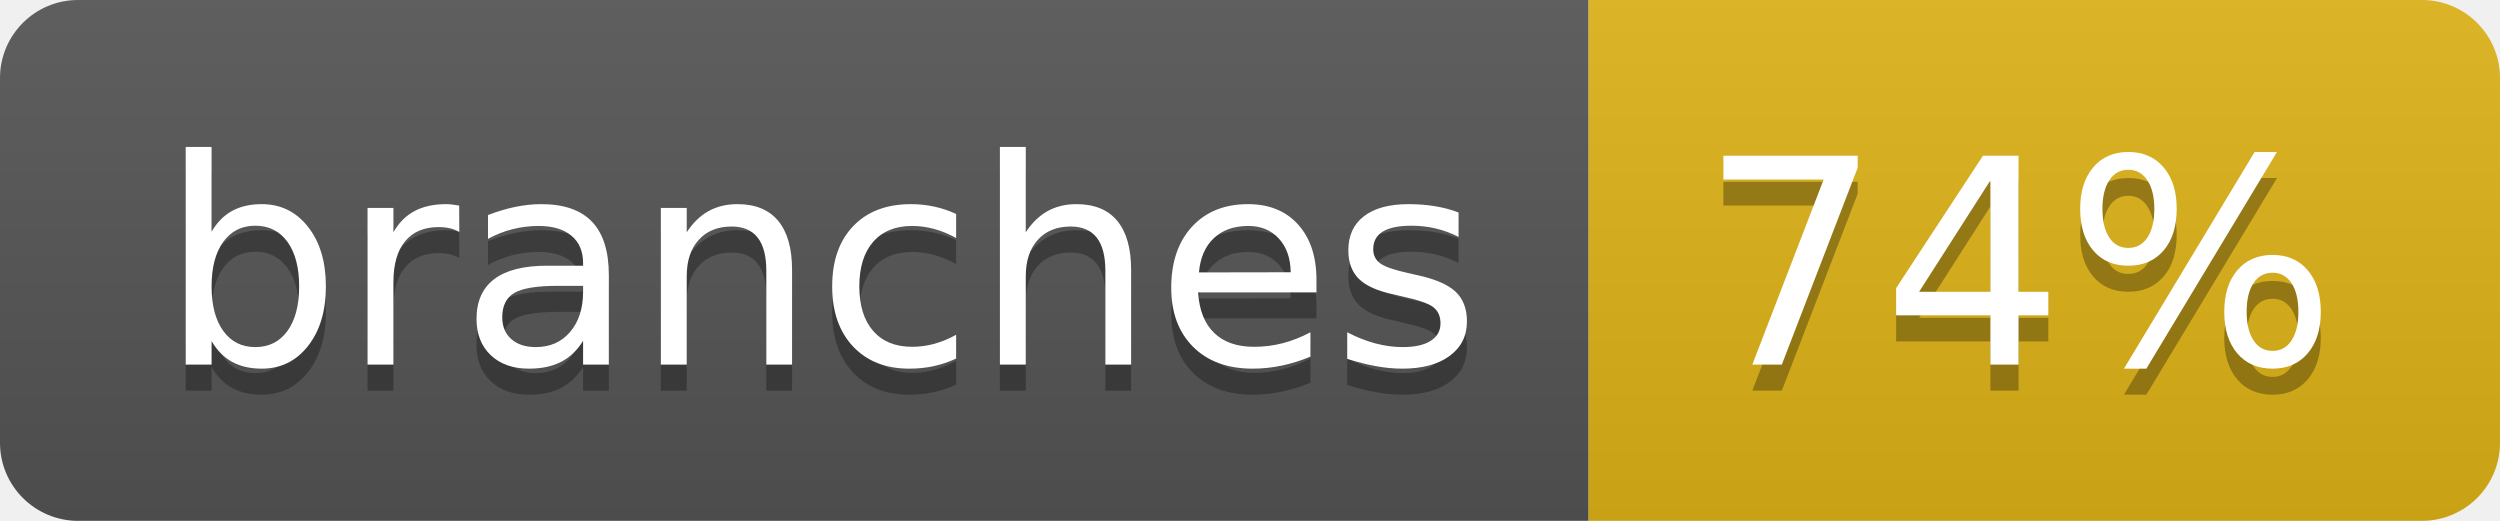
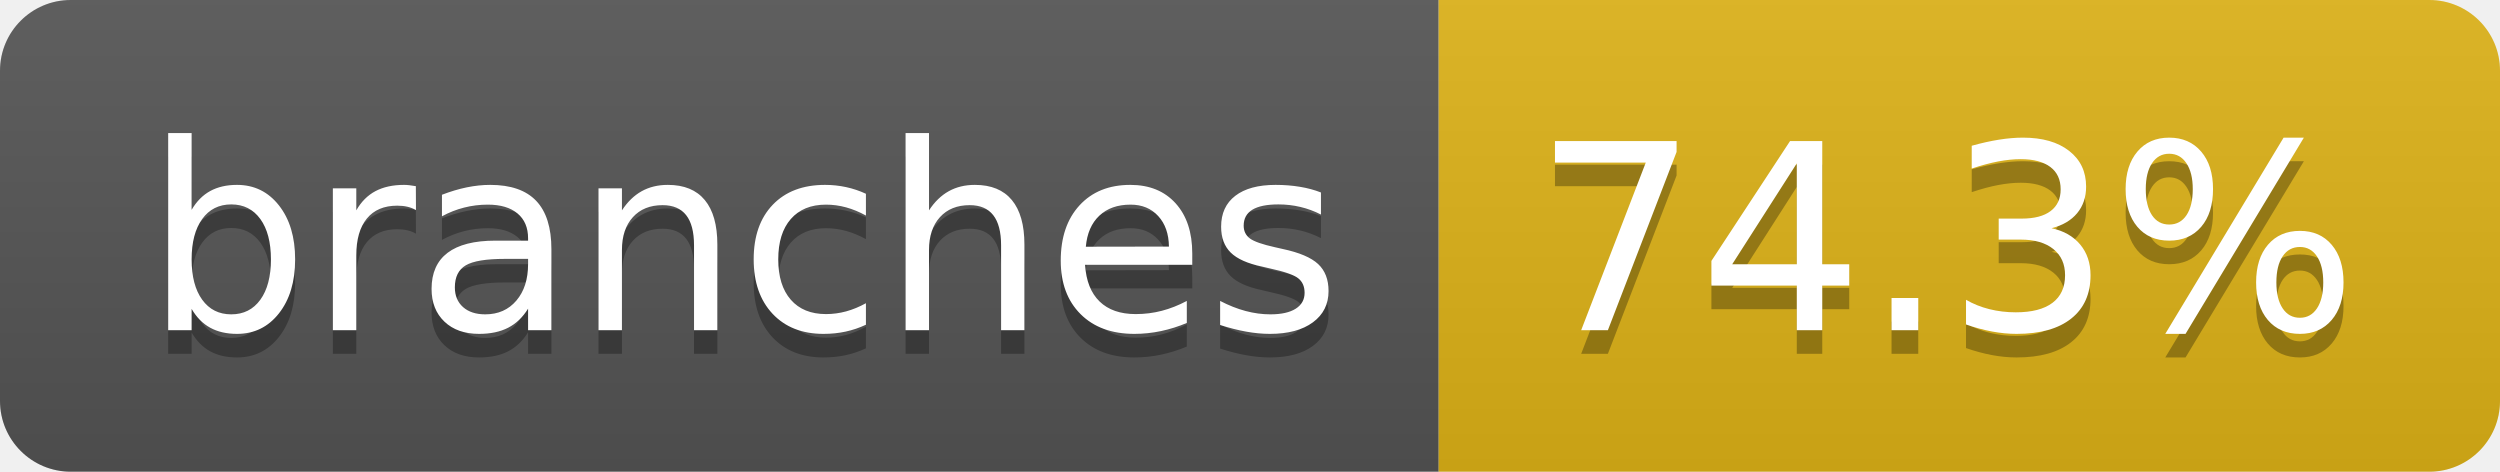
- <svg xmlns="http://www.w3.org/2000/svg" width="96" height="20" role="img" aria-label="branches: 74%">
+ <svg xmlns="http://www.w3.org/2000/svg" width="106" height="20" role="img" aria-label="branches: 74.3%">
  <linearGradient id="s" x2="0" y2="100%">
    <stop offset="0" stop-color="#bbb" stop-opacity=".1" />
    <stop offset="1" stop-opacity=".1" />
  </linearGradient>
  <clipPath id="r">
-     <rect width="96" height="20" rx="3" fill="#fff" />
+     <rect width="106" height="20" rx="3" fill="#fff" />
  </clipPath>
  <g clip-path="url(#r)">
    <rect width="61" height="20" fill="#555" />
-     <rect x="61" width="35" height="20" fill="#dfb317" />
-     <rect width="96" height="20" fill="url(#s)" />
+     <rect x="61" width="45" height="20" fill="#dfb317" />
+     <rect width="106" height="20" fill="url(#s)" />
  </g>
  <g fill="#fff" text-anchor="middle" font-family="Verdana,Geneva,DejaVu Sans,sans-serif" text-rendering="geometricPrecision" font-size="110">
    <text aria-hidden="true" x="315" y="150" fill="#010101" fill-opacity=".3" transform="scale(.1)" textLength="507">branches</text>
    <text x="315" y="140" transform="scale(.1)" fill="#fff" textLength="507">branches</text>
-     <text aria-hidden="true" x="775" y="150" fill="#010101" fill-opacity=".3" transform="scale(.1)" textLength="245">74%</text>
-     <text x="775" y="140" transform="scale(.1)" fill="#fff" textLength="245">74%</text>
+     <text aria-hidden="true" x="825" y="150" fill="#010101" fill-opacity=".3" transform="scale(.1)" textLength="350">74.3%</text>
+     <text x="825" y="140" transform="scale(.1)" fill="#fff" textLength="350">74.3%</text>
  </g>
</svg>
